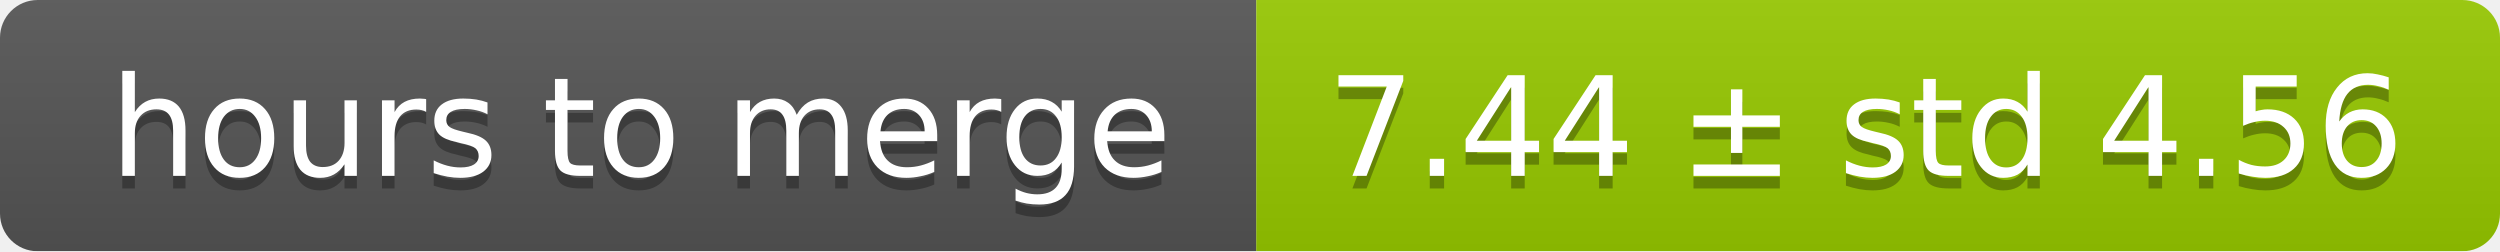
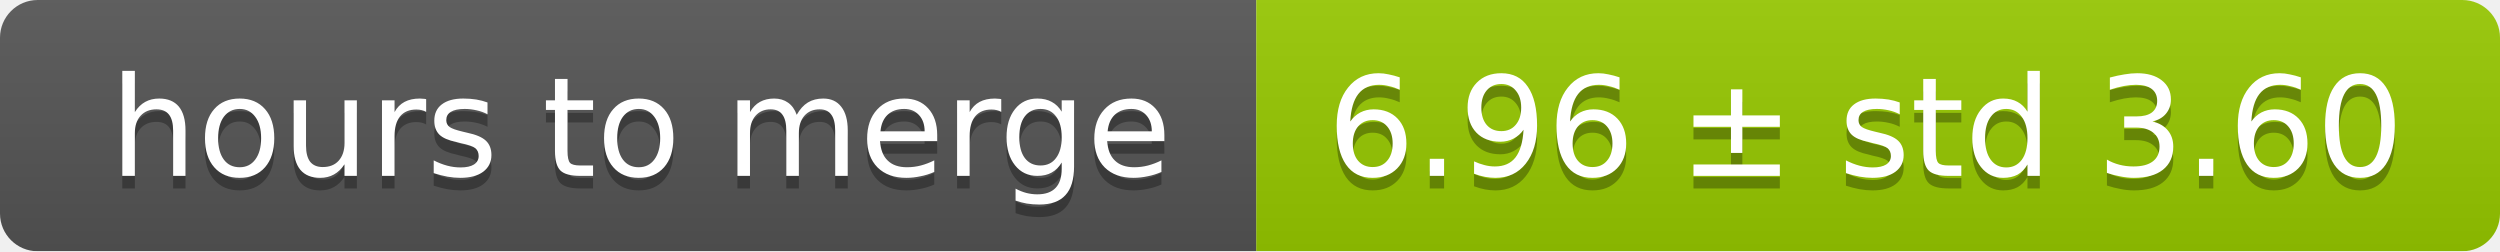
<svg xmlns="http://www.w3.org/2000/svg" width="199" height="20">
  <linearGradient id="smooth" x2="0" y2="100%">
    <stop offset="0" stop-color="#bbb" stop-opacity=".1" />
    <stop offset="1" stop-opacity=".1" />
  </linearGradient>
  <mask id="round">
    <rect width="199" height="20" rx="3" fill="#fff" />
  </mask>
  <g mask="url(#round)">
    <rect width="100" height="20" fill="#555" />
    <rect x="100" width="99" height="20" fill="#97ca00" />
    <rect width="199" height="20" fill="url(#smooth)" />
  </g>
  <g fill="#fff" text-anchor="middle" font-family="DejaVu Sans,Verdana,Geneva,sans-serif" font-size="11">
    <text x="51" y="15" fill="#010101" fill-opacity=".3">hours to merge</text>
    <text x="51" y="14">hours to merge</text>
-     <text x="148.5" y="15" fill="#010101" fill-opacity=".3">7.44 ± std 4.56</text>
-     <text x="148.5" y="14">7.44 ± std 4.56</text>
+     <text x="148.5" y="15" fill="#010101" fill-opacity=".3">6.96 ± std 3.60</text>
+     <text x="148.5" y="14">6.96 ± std 3.60</text>
  </g>
</svg>
